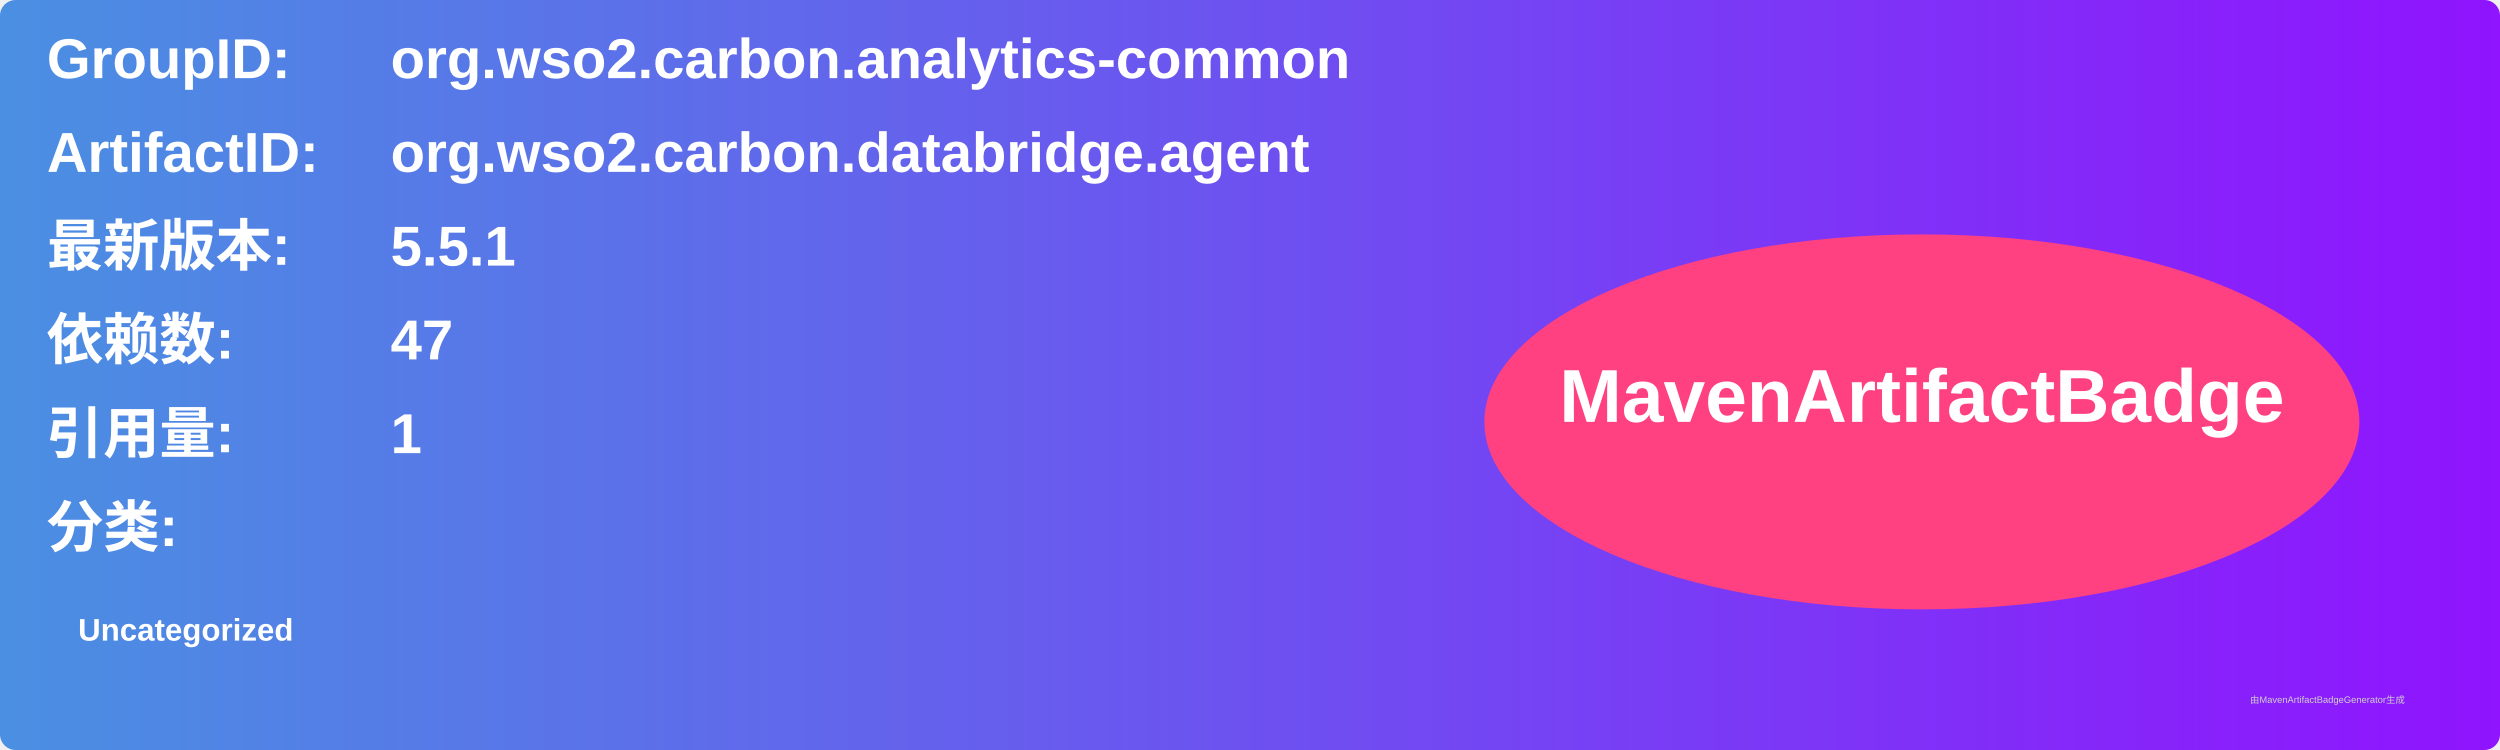
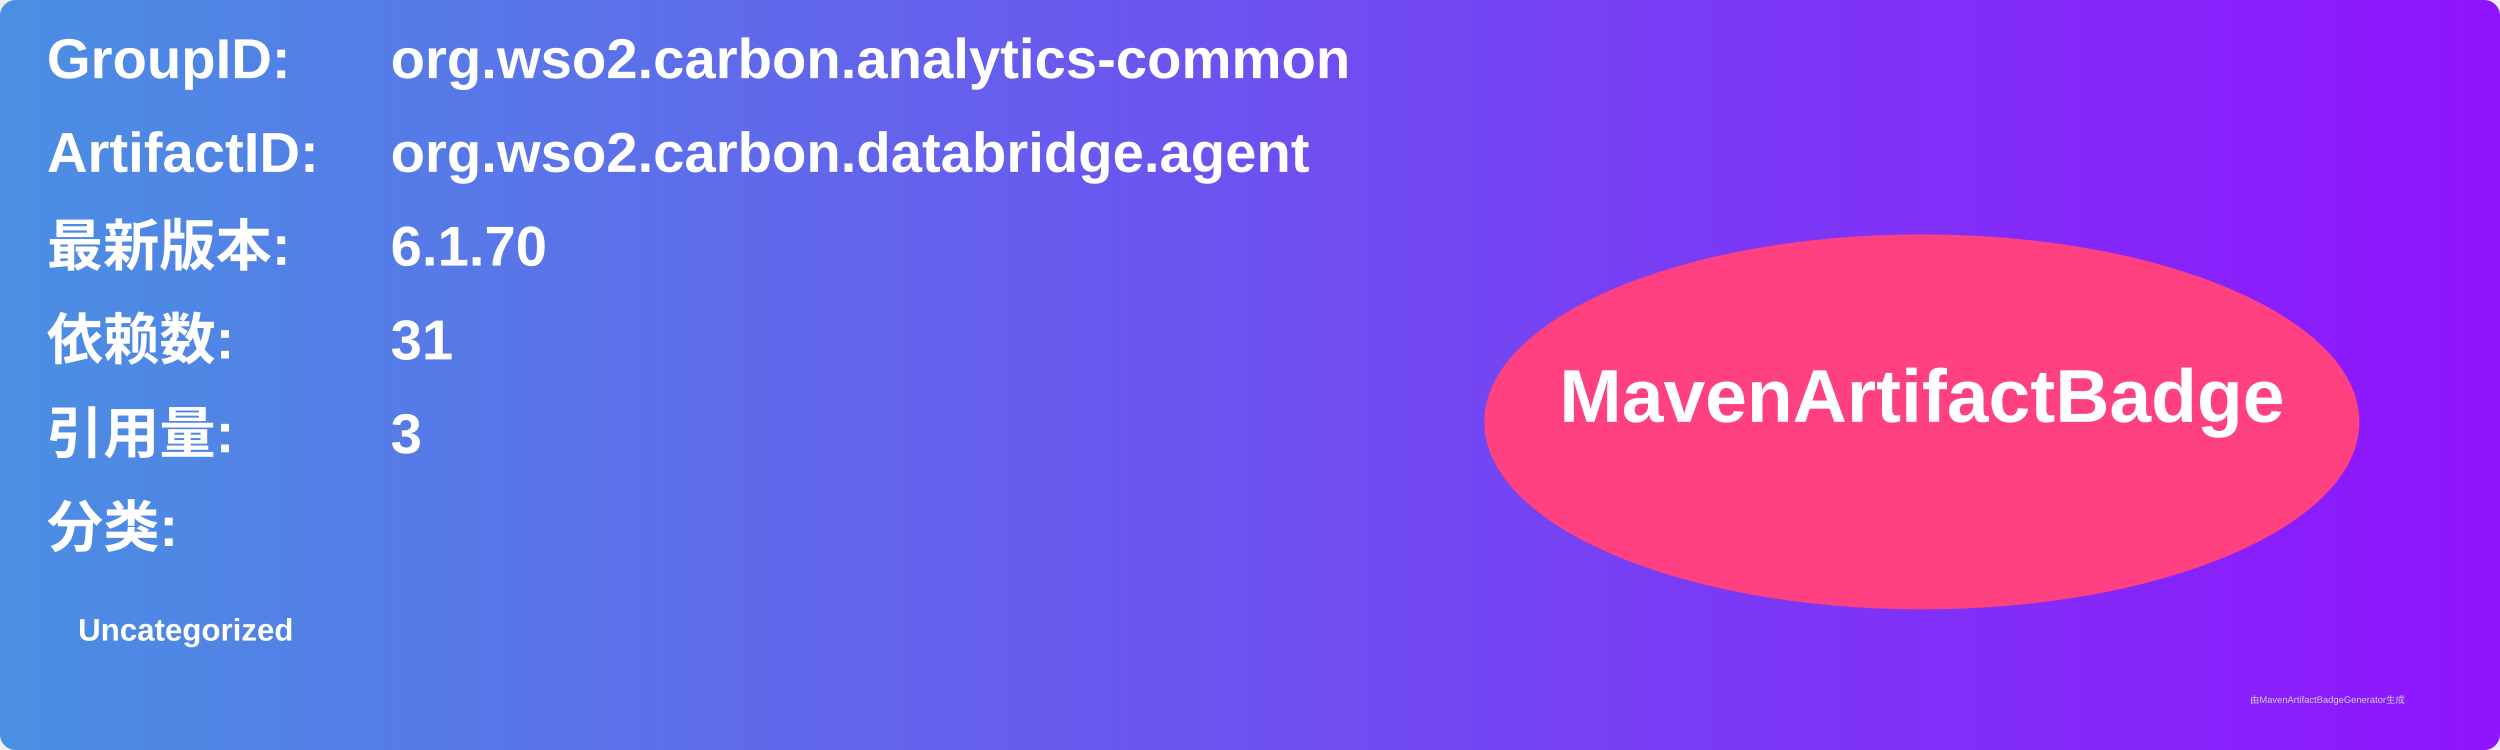
<svg xmlns="http://www.w3.org/2000/svg" width="800" height="240" viewBox="0 0 800 240">
  <linearGradient id="grad" x1="0%" y1="0%" x2="100%" y2="0%">
    <stop offset="0%" stop-color="#4a90e2" />
    <stop offset="100%" stop-color="#9013fe" />
  </linearGradient>
  <rect width="100%" height="100%" rx="5" ry="5" fill="url(#grad)" />
  <g transform="translate(15, 15)">
    <text x="0" y="10" font-family="Arial" font-size="18" fill="white" font-weight="bold" width="260">GroupID:</text>
    <text x="110" y="10" font-family="Arial" font-size="18" fill="white" font-weight="bold" width="460">org.wso2.carbon.analytics-common</text>
    <text x="0" y="40" font-family="Arial" font-size="18" fill="white" font-weight="bold" width="260">ArtifactID:</text>
    <text x="110" y="40" font-family="Arial" font-size="18" fill="white" font-weight="bold" width="460">org.wso2.carbon.databridge.agent</text>
    <text x="0" y="70" font-family="Arial" font-size="18" fill="white" font-weight="bold">最新版本:</text>
    <text x="110" y="70" font-family="Arial" font-size="18" fill="white" font-weight="bold">
-       <tspan font-weight="bold">5.5.1</tspan>
+       <tspan font-weight="bold">6.1.70</tspan>
    </text>
    <text x="0" y="100" font-family="Arial" font-size="18" fill="white" font-weight="bold">依赖数: </text>
    <text x="110" y="100" font-family="Arial" font-size="18" fill="white">
-       <tspan font-weight="bold">47</tspan>
+       <tspan font-weight="bold">31</tspan>
    </text>
    <text x="0" y="130" font-family="Arial" font-size="18" fill="white" font-weight="bold">引用量: </text>
    <text x="110" y="130" font-family="Arial" font-size="18" fill="white">
-       <tspan font-weight="bold">1</tspan>
+       <tspan font-weight="bold">3</tspan>
    </text>
    <text x="0" y="160" font-family="Arial" font-size="18" fill="white" font-weight="bold">分类:</text>
    <text x="10" y="190" font-family="Arial" font-size="10" fill="white">
      <tspan font-weight="bold">Uncategorized</tspan>
    </text>
    <ellipse cx="600" cy="120" rx="140" ry="60" fill="#ff4081" />
    <text x="600" y="120" text-anchor="middle" font-family="Arial" font-size="24" fill="white" font-weight="bold">MavenArtifactBadge</text>
  </g>
  <text x="720" y="225" font-family="Arial" font-size="3" fill="#d0d0d0">由MavenArtifactBadgeGenerator生成</text>
</svg>
